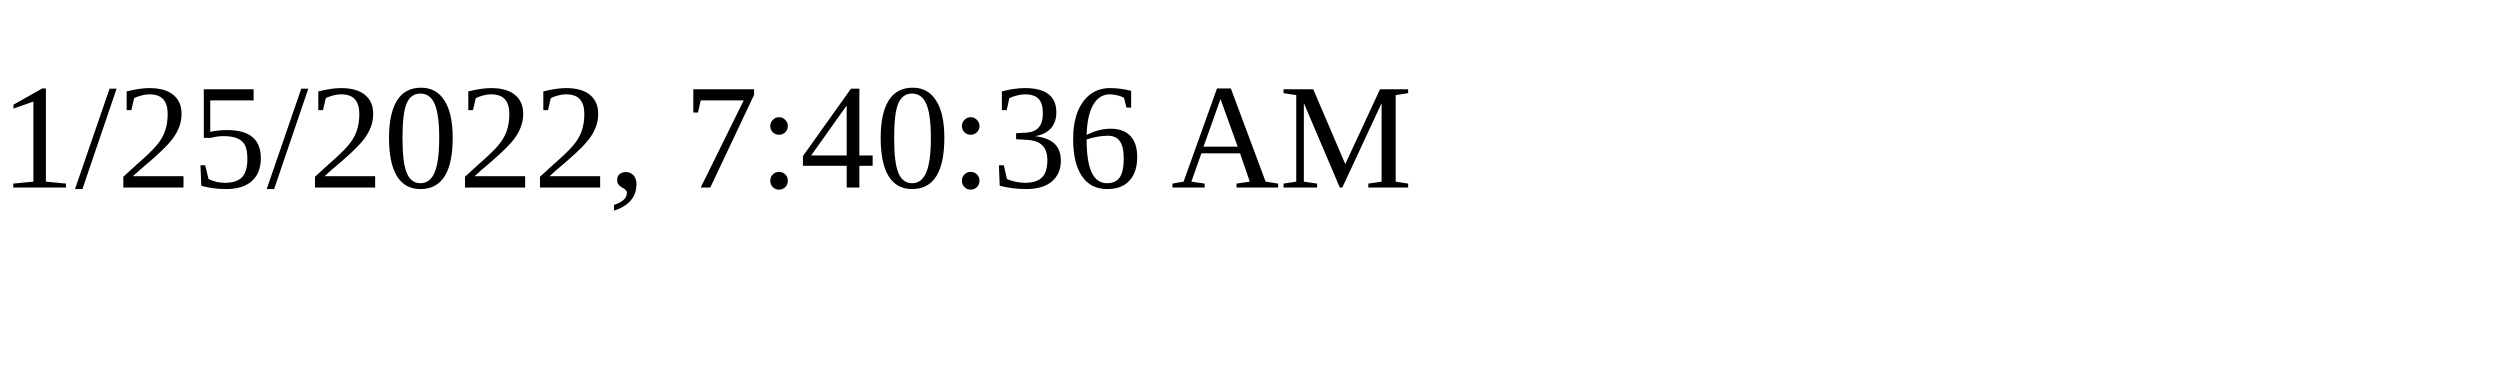
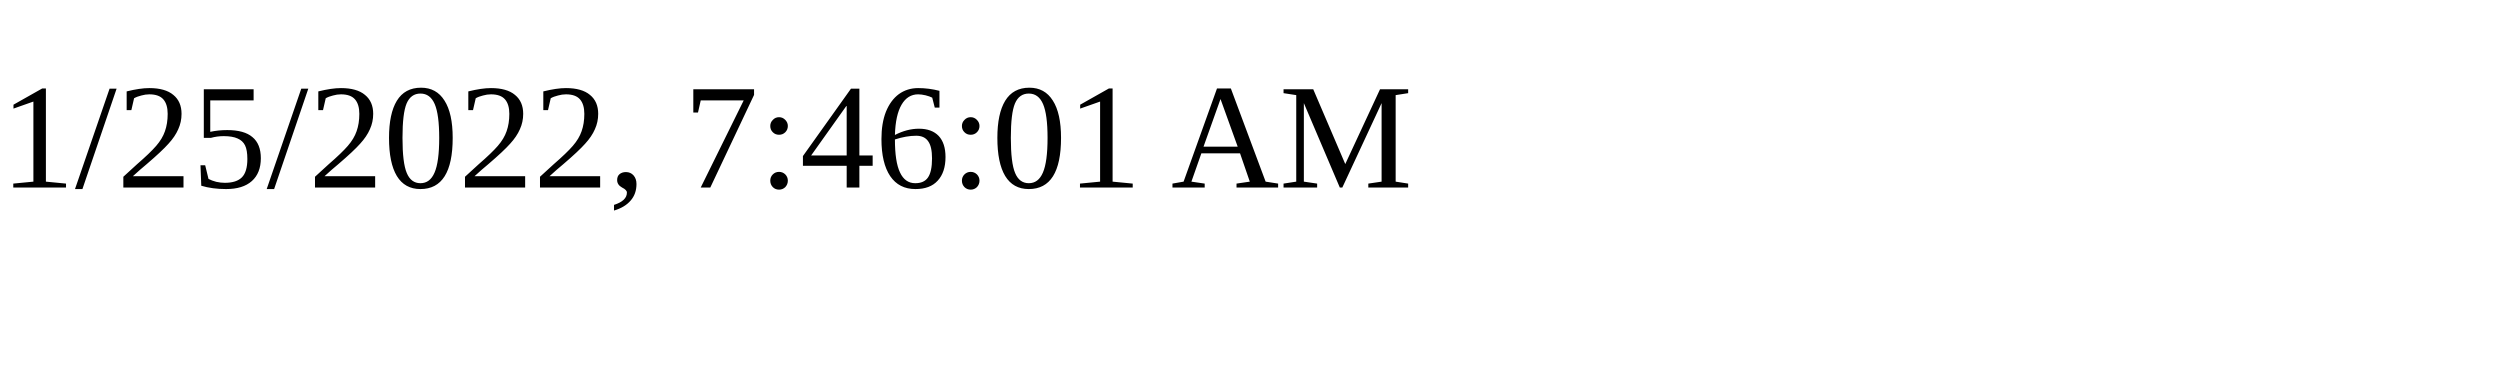
<svg xmlns="http://www.w3.org/2000/svg" height="30" width="200">
-   <text x="0" y="15">1/25/2022, 7:40:36 AM</text>
+   <text x="0" y="15">1/25/2022, 7:46:01 AM</text>
</svg>
